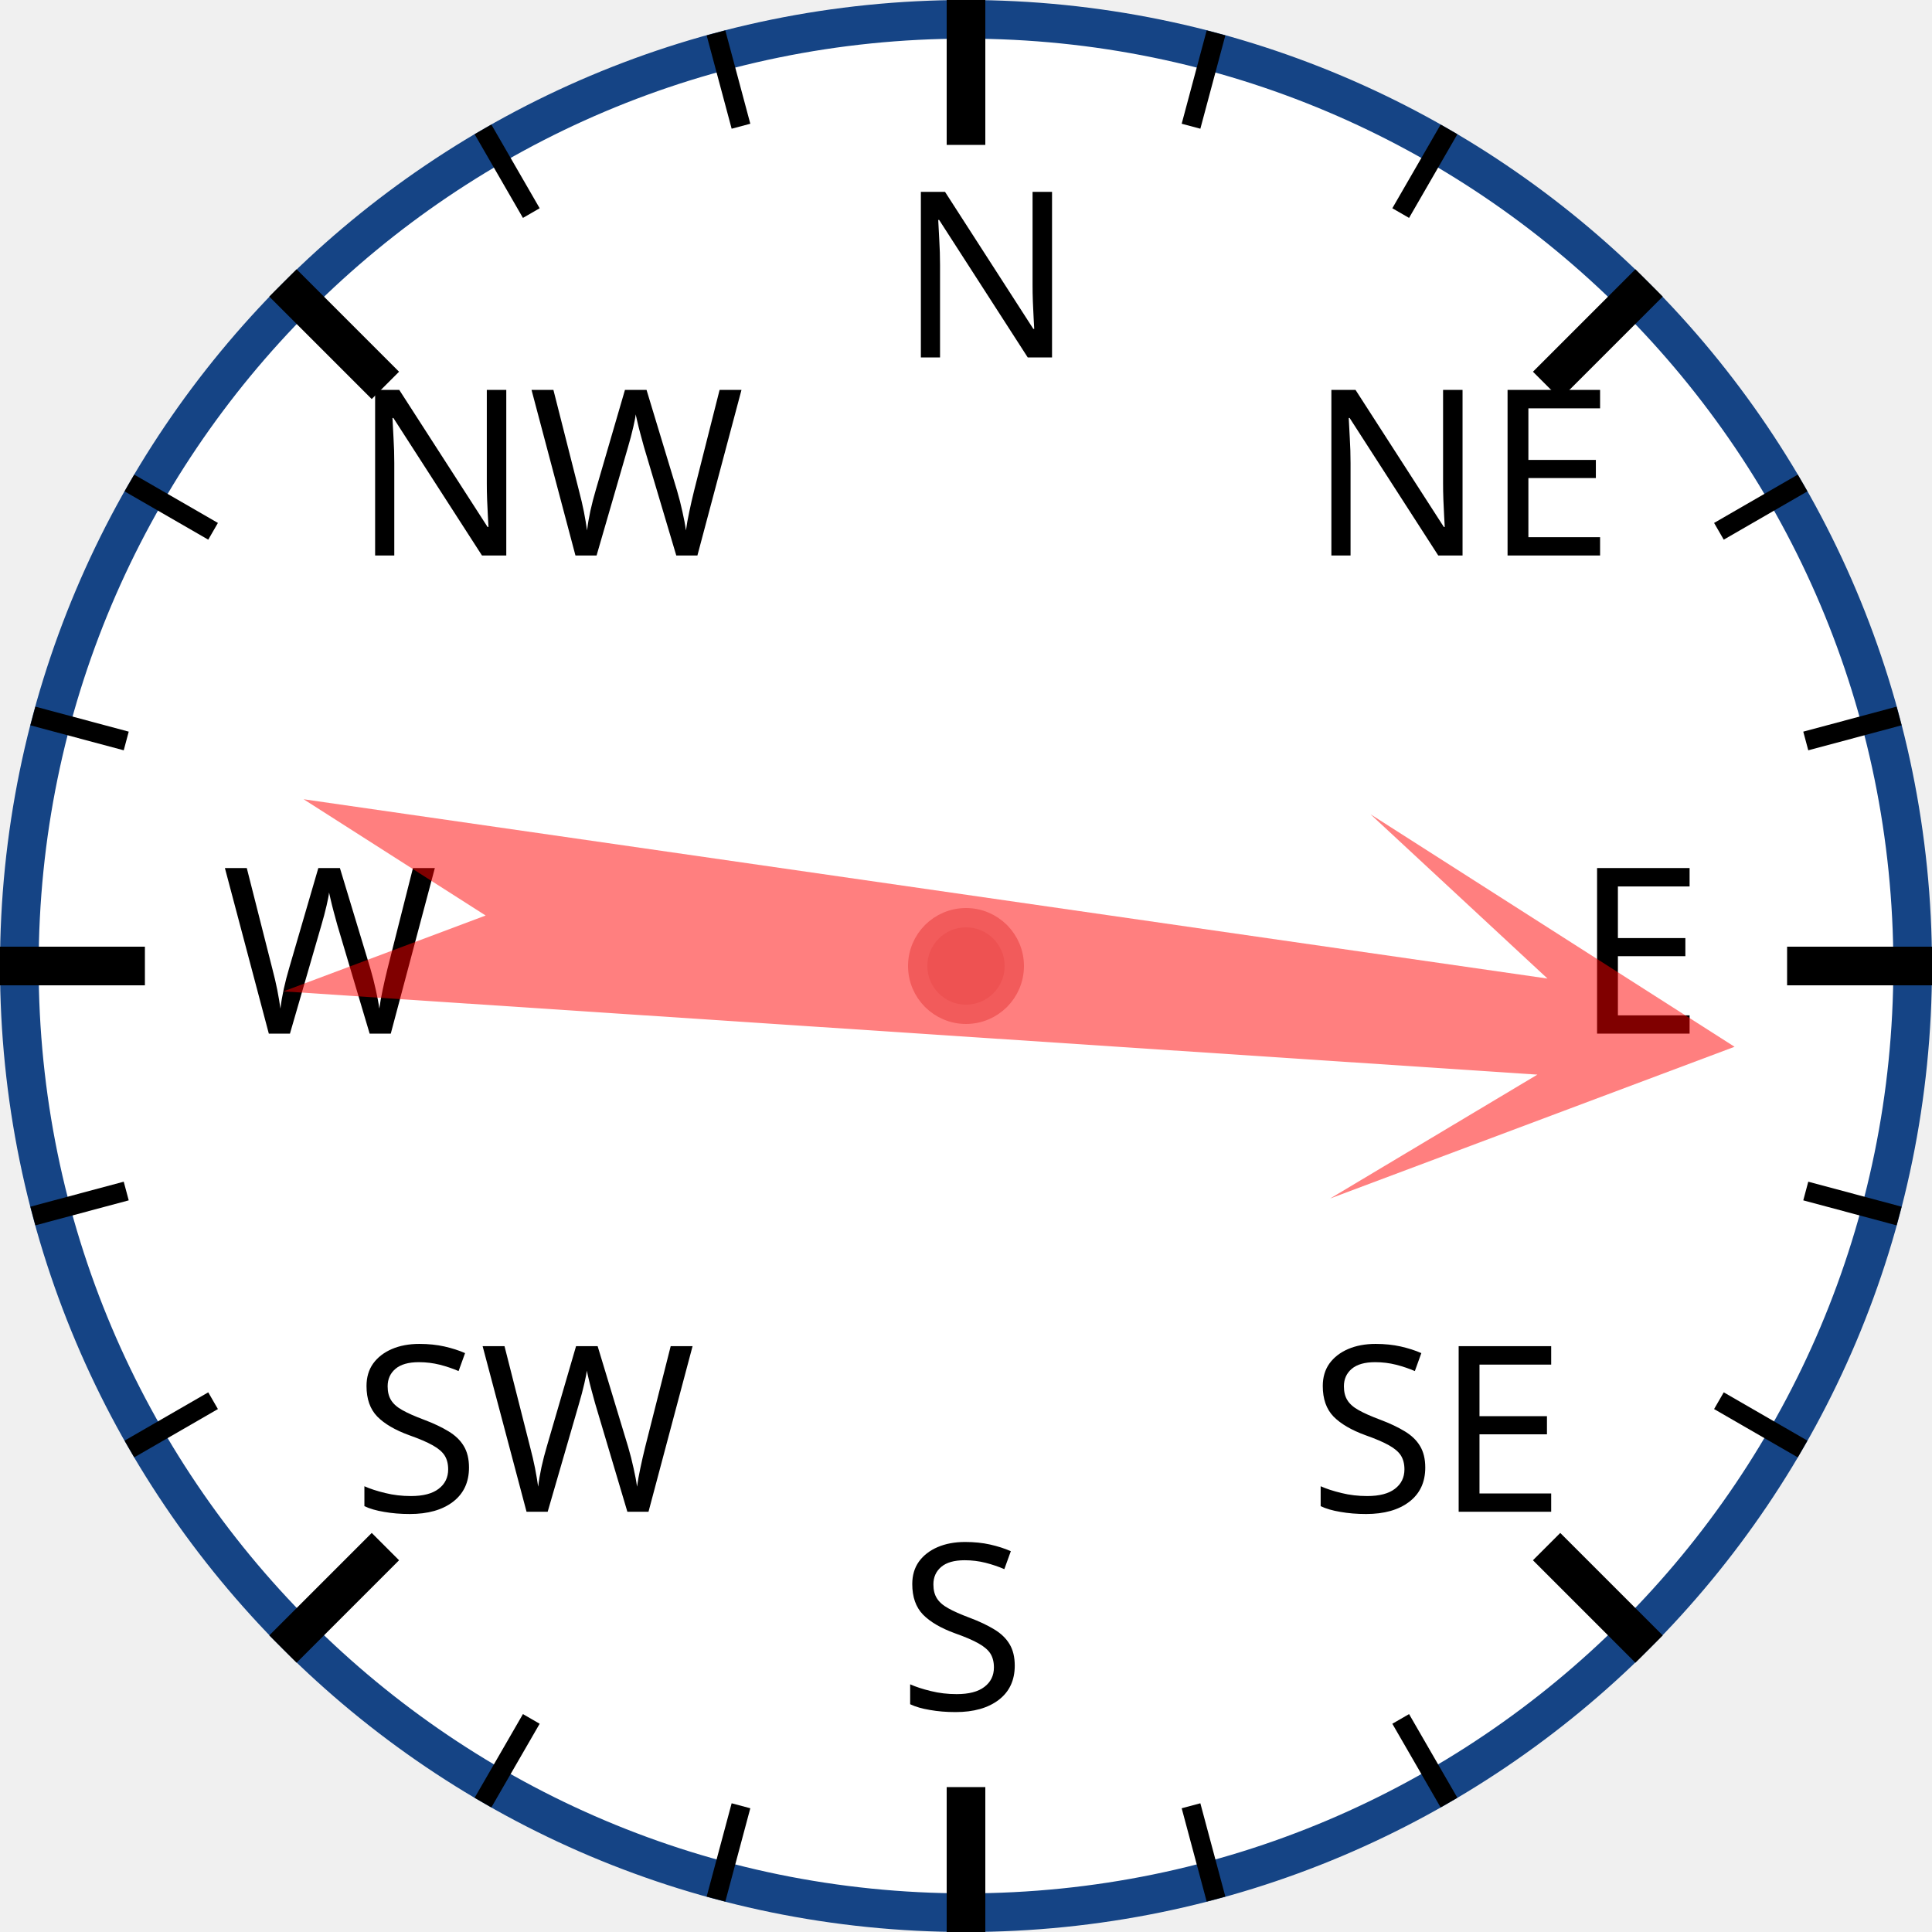
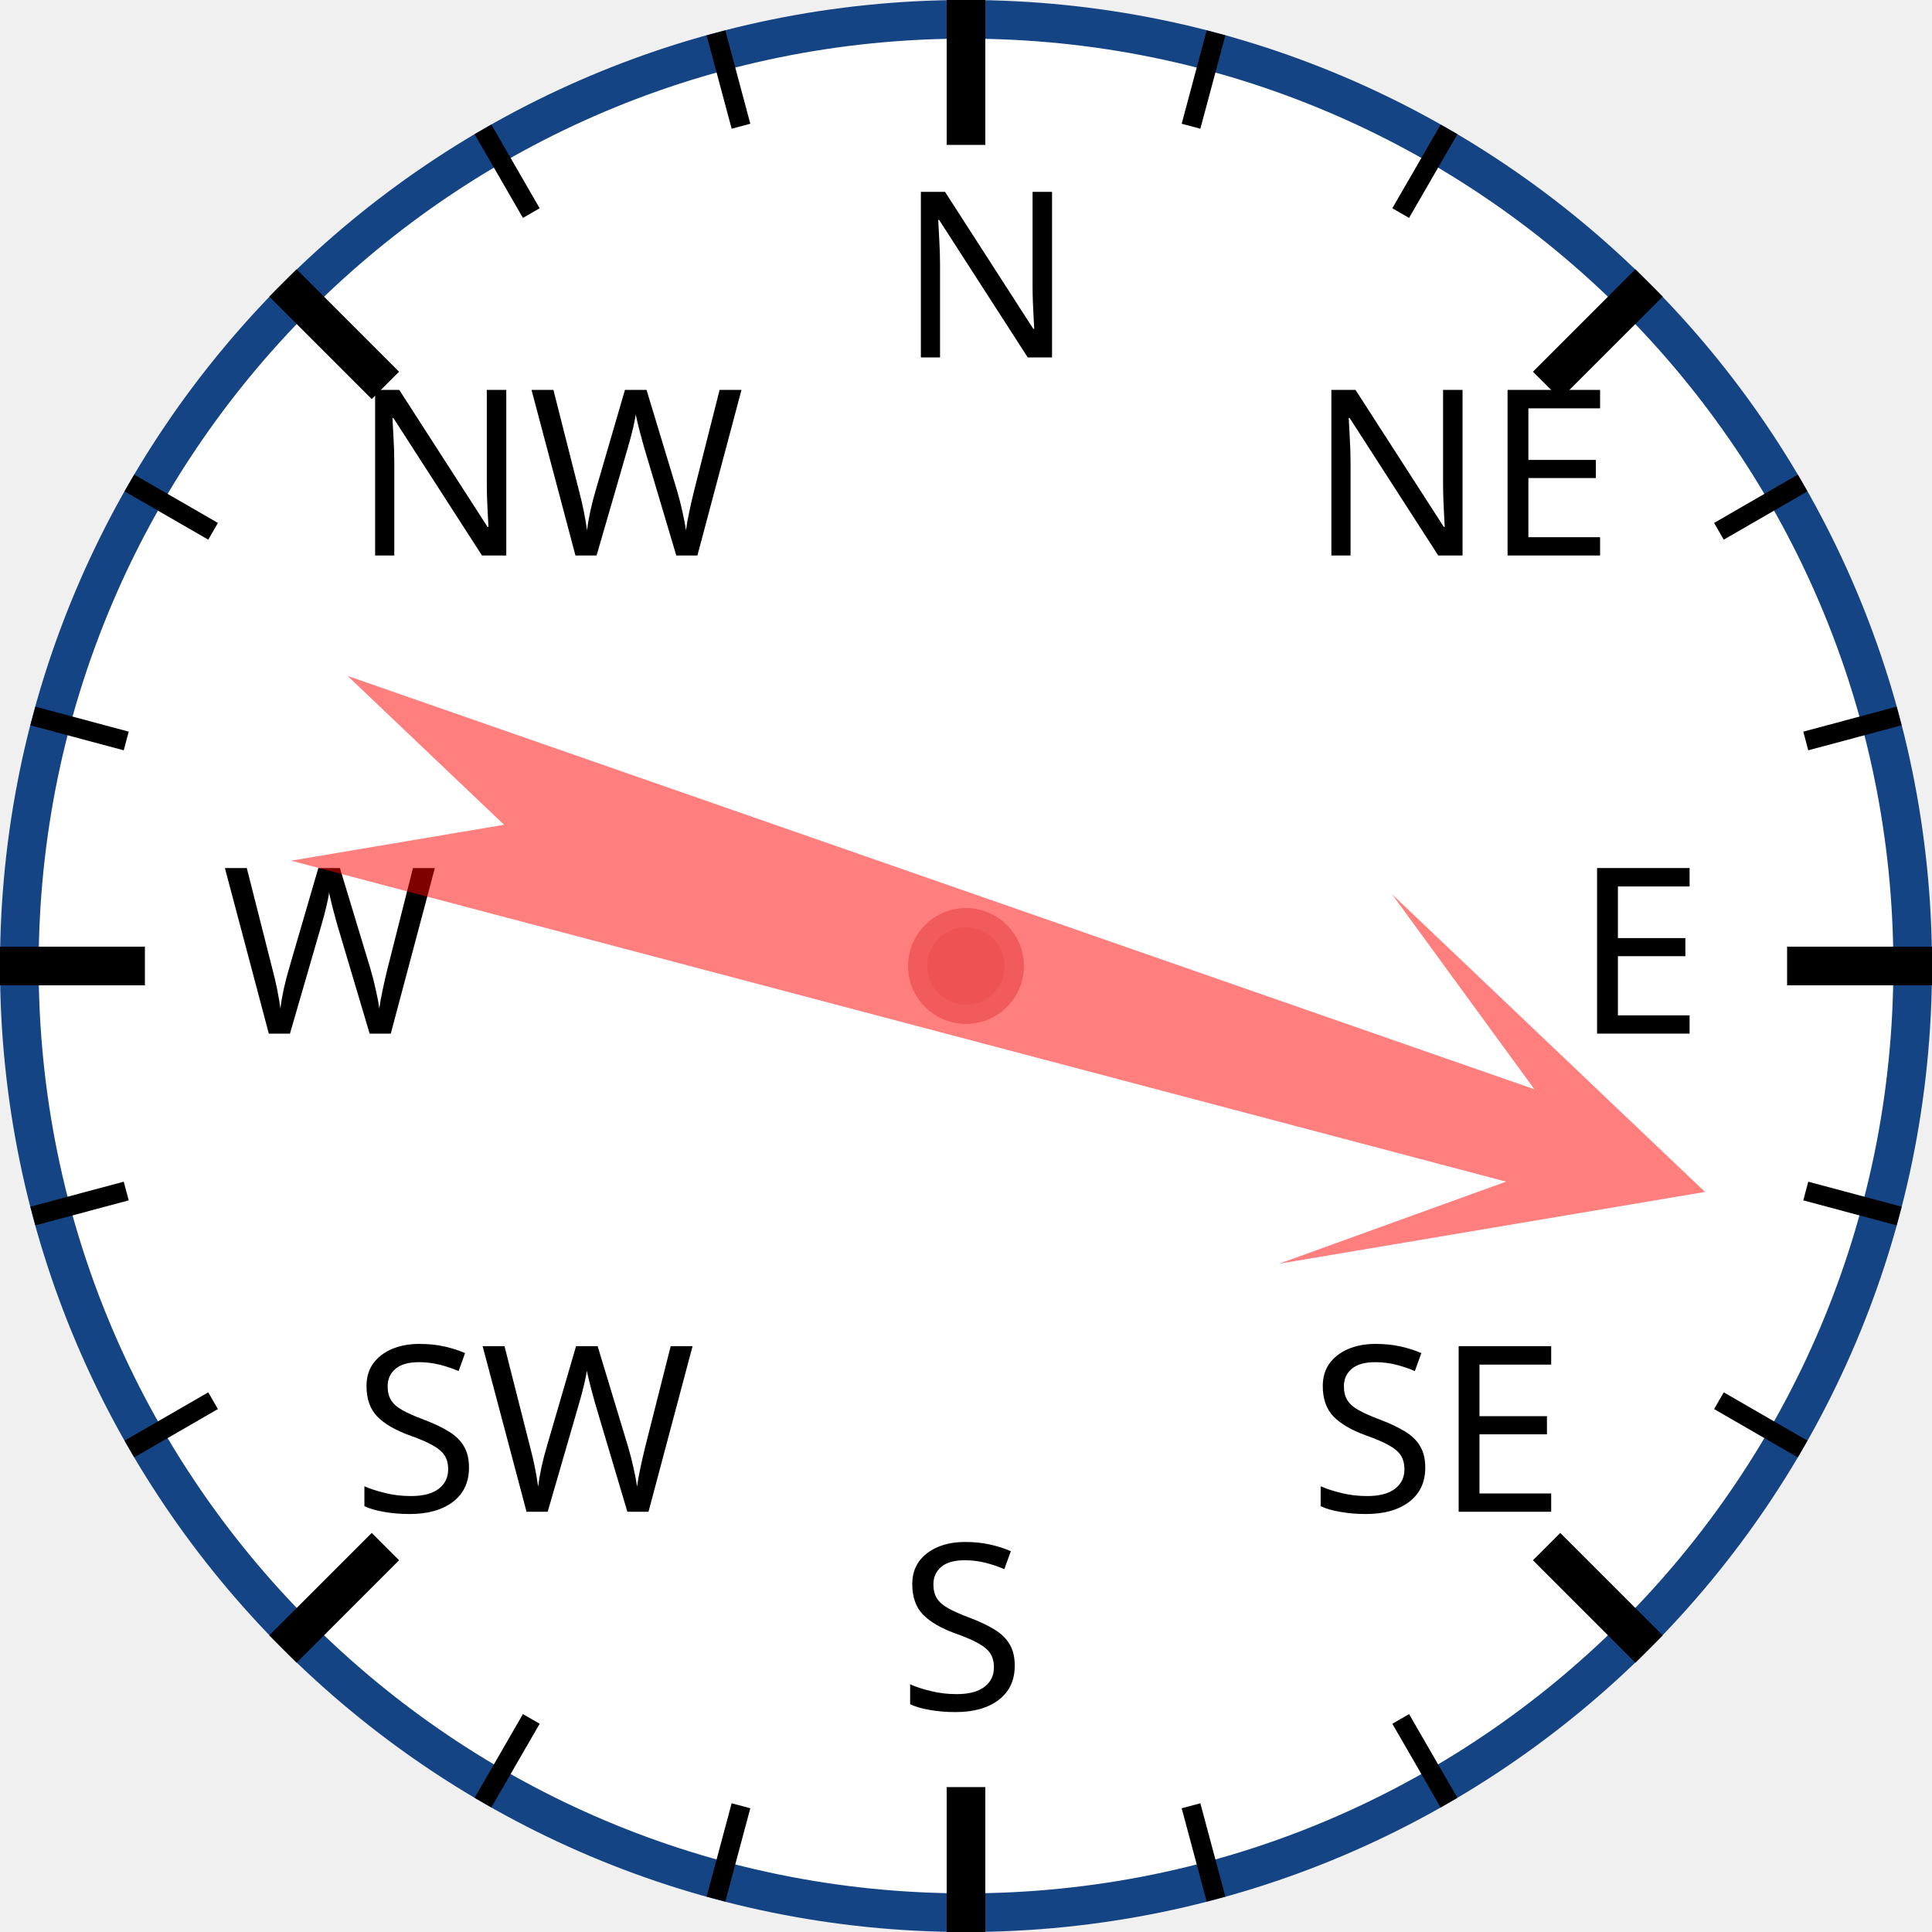
<svg xmlns="http://www.w3.org/2000/svg" width="120px" height="120px" viewBox="0 0 200 200">
  <circle cx="100" cy="100" r="98" style="fill: white; stroke: #154485; stroke-width: 4;" />
  <text x="93.0" y="37.0" style="font-family: sans-serif; font-size: 18pt;">N</text>
  <line x1="100.0" y1="0.0" x2="100.0" y2="15.0" style="stroke: black; stroke-width: 4;" />
  <line x1="74.118" y1="3.407" x2="76.706" y2="13.067" style="stroke: black; stroke-width: 2;" />
  <line x1="50" y1="13.397" x2="55" y2="22.058" style="stroke: black; stroke-width: 2;" />
  <text x="36.503" y="57.503" style="font-family: sans-serif; font-size: 18pt;">NW</text>
  <line x1="29.289" y1="29.289" x2="39.896" y2="39.896" style="stroke: black; stroke-width: 4;" />
  <line x1="13.397" y1="50" x2="22.058" y2="55" style="stroke: black; stroke-width: 2;" />
  <line x1="3.407" y1="74.118" x2="13.067" y2="76.706" style="stroke: black; stroke-width: 2;" />
  <text x="23.0" y="107.0" style="font-family: sans-serif; font-size: 18pt;">W</text>
  <line x1="0.0" y1="100.0" x2="15.0" y2="100.0" style="stroke: black; stroke-width: 4;" />
  <line x1="3.407" y1="125.882" x2="13.067" y2="123.294" style="stroke: black; stroke-width: 2;" />
  <line x1="13.397" y1="150" x2="22.058" y2="145" style="stroke: black; stroke-width: 2;" />
  <text x="36.503" y="156.497" style="font-family: sans-serif; font-size: 18pt;">SW</text>
  <line x1="29.289" y1="170.711" x2="39.896" y2="160.104" style="stroke: black; stroke-width: 4;" />
  <line x1="50" y1="186.603" x2="55" y2="177.942" style="stroke: black; stroke-width: 2;" />
  <line x1="74.118" y1="196.593" x2="76.706" y2="186.933" style="stroke: black; stroke-width: 2;" />
  <text x="93" y="177.0" style="font-family: sans-serif; font-size: 18pt;">S</text>
  <line x1="100" y1="200.0" x2="100" y2="185.0" style="stroke: black; stroke-width: 4;" />
  <line x1="125.882" y1="196.593" x2="123.294" y2="186.933" style="stroke: black; stroke-width: 2;" />
  <line x1="150.0" y1="186.603" x2="145.0" y2="177.942" style="stroke: black; stroke-width: 2;" />
  <text x="135.497" y="156.497" style="font-family: sans-serif; font-size: 18pt;">SE</text>
  <line x1="170.711" y1="170.711" x2="160.104" y2="160.104" style="stroke: black; stroke-width: 4;" />
  <line x1="186.603" y1="150" x2="177.942" y2="145" style="stroke: black; stroke-width: 2;" />
  <line x1="196.593" y1="125.882" x2="186.933" y2="123.294" style="stroke: black; stroke-width: 2;" />
  <text x="163.0" y="107" style="font-family: sans-serif; font-size: 18pt;">E</text>
  <line x1="200.0" y1="100" x2="185.0" y2="100" style="stroke: black; stroke-width: 4;" />
  <line x1="196.593" y1="74.118" x2="186.933" y2="76.706" style="stroke: black; stroke-width: 2;" />
  <line x1="186.603" y1="50" x2="177.942" y2="55" style="stroke: black; stroke-width: 2;" />
  <text x="135.497" y="57.503" style="font-family: sans-serif; font-size: 18pt;">NE</text>
  <line x1="170.711" y1="29.289" x2="160.104" y2="39.896" style="stroke: black; stroke-width: 4;" />
  <line x1="150" y1="13.397" x2="145" y2="22.058" style="stroke: black; stroke-width: 2;" />
  <line x1="125.882" y1="3.407" x2="123.294" y2="13.067" style="stroke: black; stroke-width: 2;" />
-   <polygon points="100 20 120 60 105 40 110 170 100 150 90 170 95 40 80 60" style="fill: red; fill-opacity: 0.5;" transform="rotate(96,100,100)" />
+   <polygon points="100 20 120 60 105 40 110 170 100 150 90 170 95 40 80 60" style="fill: red; fill-opacity: 0.5;" transform="rotate(107,100,100)" />
  <circle cx="100" cy="100" r="5" style="fill: #EE5252; stroke: #F25B5B; stroke-width: 2;" />
</svg>
